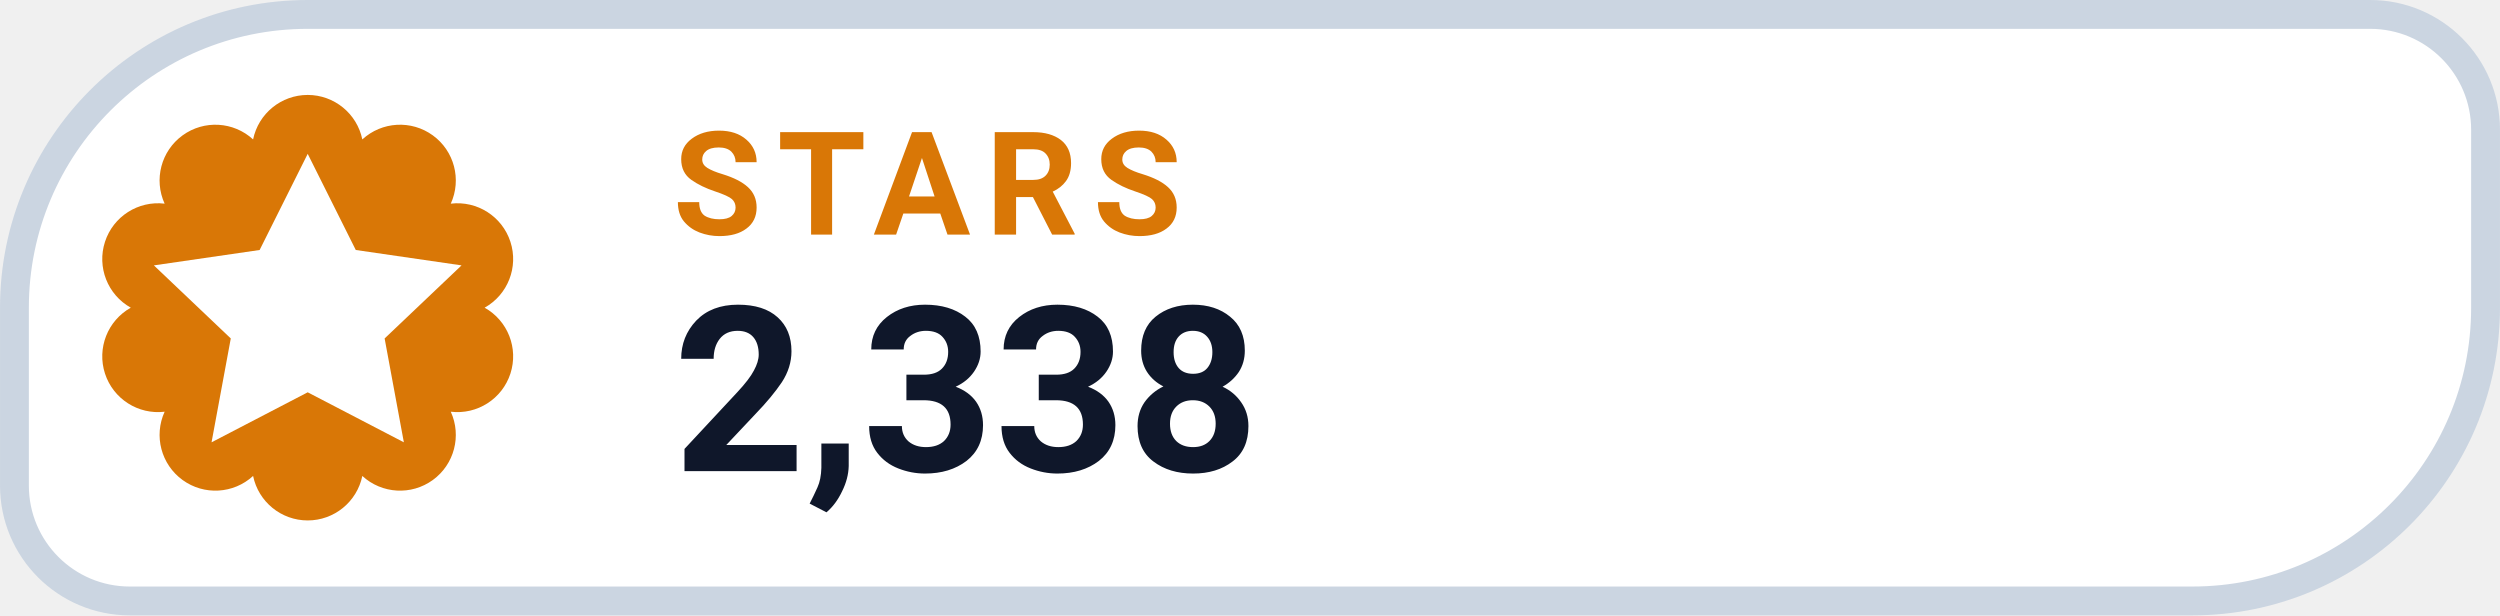
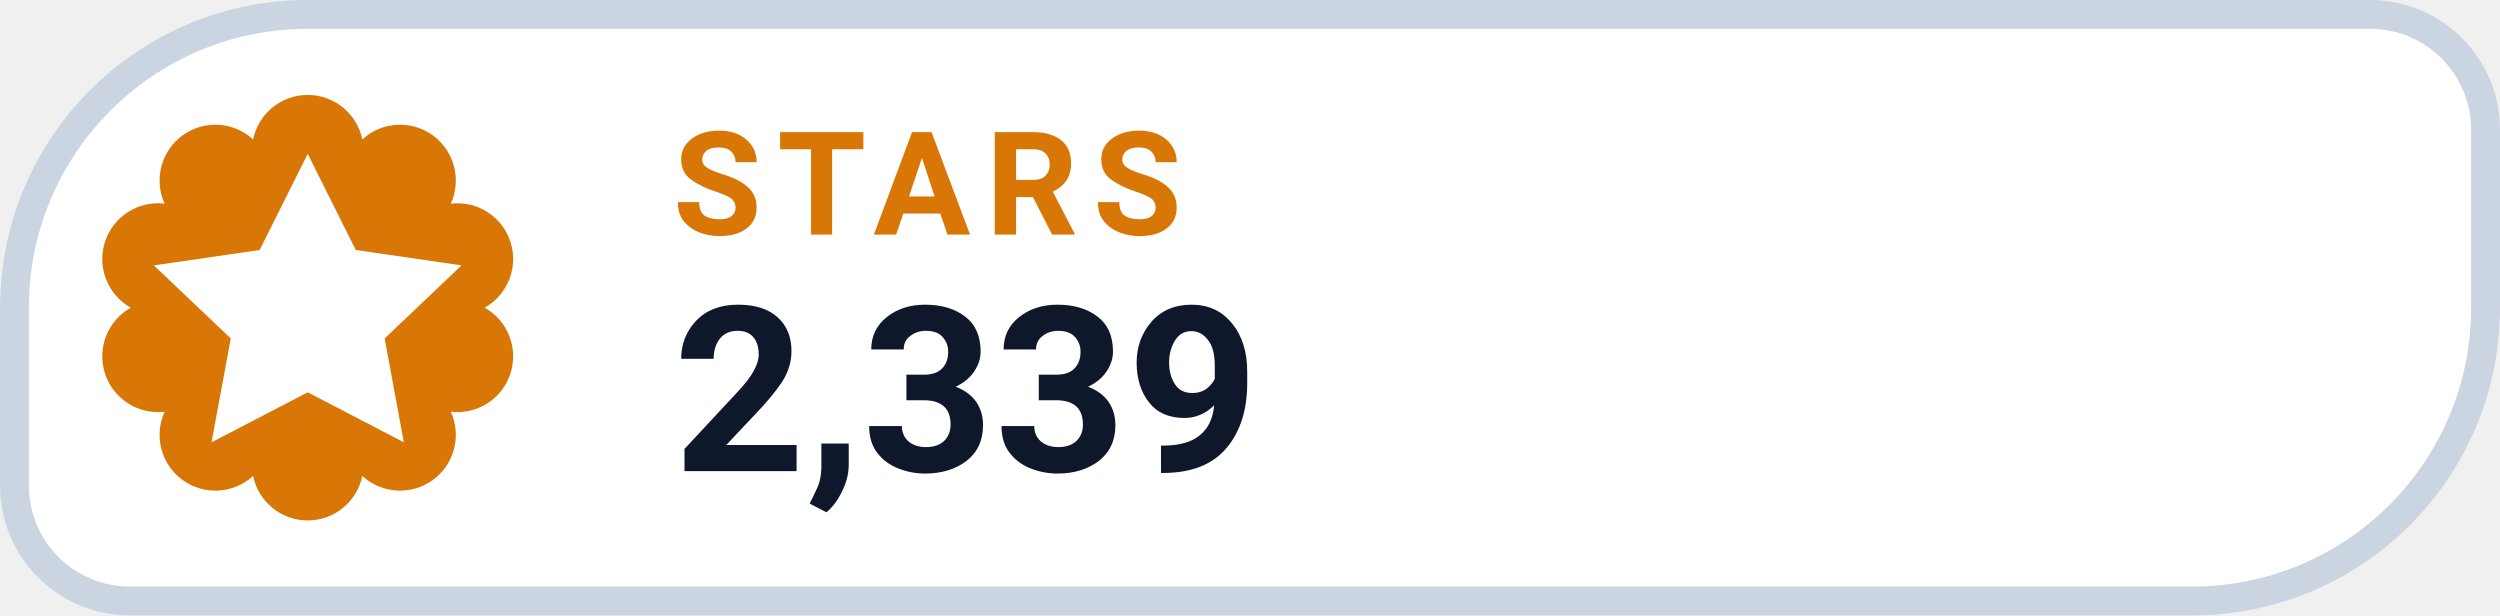
- <svg xmlns="http://www.w3.org/2000/svg" width="126" height="31.015" viewBox="0 0 130 32" role="img" aria-label="STARS 2,338">
+ <svg xmlns="http://www.w3.org/2000/svg" width="126" height="31.015" viewBox="0 0 130 32" role="img" aria-label="STARS 2,339">
  <path d="M 16.00 0.75 H 123.25 A 6.00 6.00 0 0 1 129.25 6.75 V 16.00 A 15.25 15.25 0 0 1 114.00 31.25 H 6.75 A 6.00 6.00 0 0 1 0.75 25.25 V 16.00 A 15.25 15.25 0 0 1 16.00 0.75 Z" fill="#FFFFFF" stroke="#CBD5E1" stroke-width="1.5" />
  <path d="M 13.16 7.25 A 2.90 2.90 0 0 1 18.84 7.25 A 2.90 2.90 0 0 1 23.44 10.59 A 2.90 2.90 0 0 1 25.20 16.00 A 2.90 2.90 0 0 1 23.44 21.41 A 2.90 2.90 0 0 1 18.84 24.75 A 2.90 2.90 0 0 1 13.16 24.75 A 2.90 2.90 0 0 1 8.56 21.41 A 2.90 2.90 0 0 1 6.80 16.00 A 2.90 2.90 0 0 1 8.56 10.59 A 2.90 2.90 0 0 1 13.16 7.25 Z" fill="#D97706" />
  <g transform="translate(16 16)" style="color:#FFFFFF;">
    <path d="M0 -8 l2.5 5 5.5 .8 -4 3.8 1 5.4 -5 -2.6 -5 2.6 1 -5.4 -4 -3.8 5.5 -.8 Z" fill="currentColor" />
  </g>
  <text x="35" y="12.2" fill="#D97706" font-family="-apple-system,BlinkMacSystemFont,'Segoe UI',Roboto,Helvetica,Arial,sans-serif" font-size="7.5" font-weight="700" letter-spacing=".8">STARS</text>
-   <text x="35" y="24.5" fill="#0F172A" font-family="-apple-system,BlinkMacSystemFont,'Segoe UI',Roboto,Helvetica,Arial,sans-serif" font-size="12" font-weight="750">2,338</text>
+   <text x="35" y="24.5" fill="#0F172A" font-family="-apple-system,BlinkMacSystemFont,'Segoe UI',Roboto,Helvetica,Arial,sans-serif" font-size="12" font-weight="750">2,339</text>
</svg>
